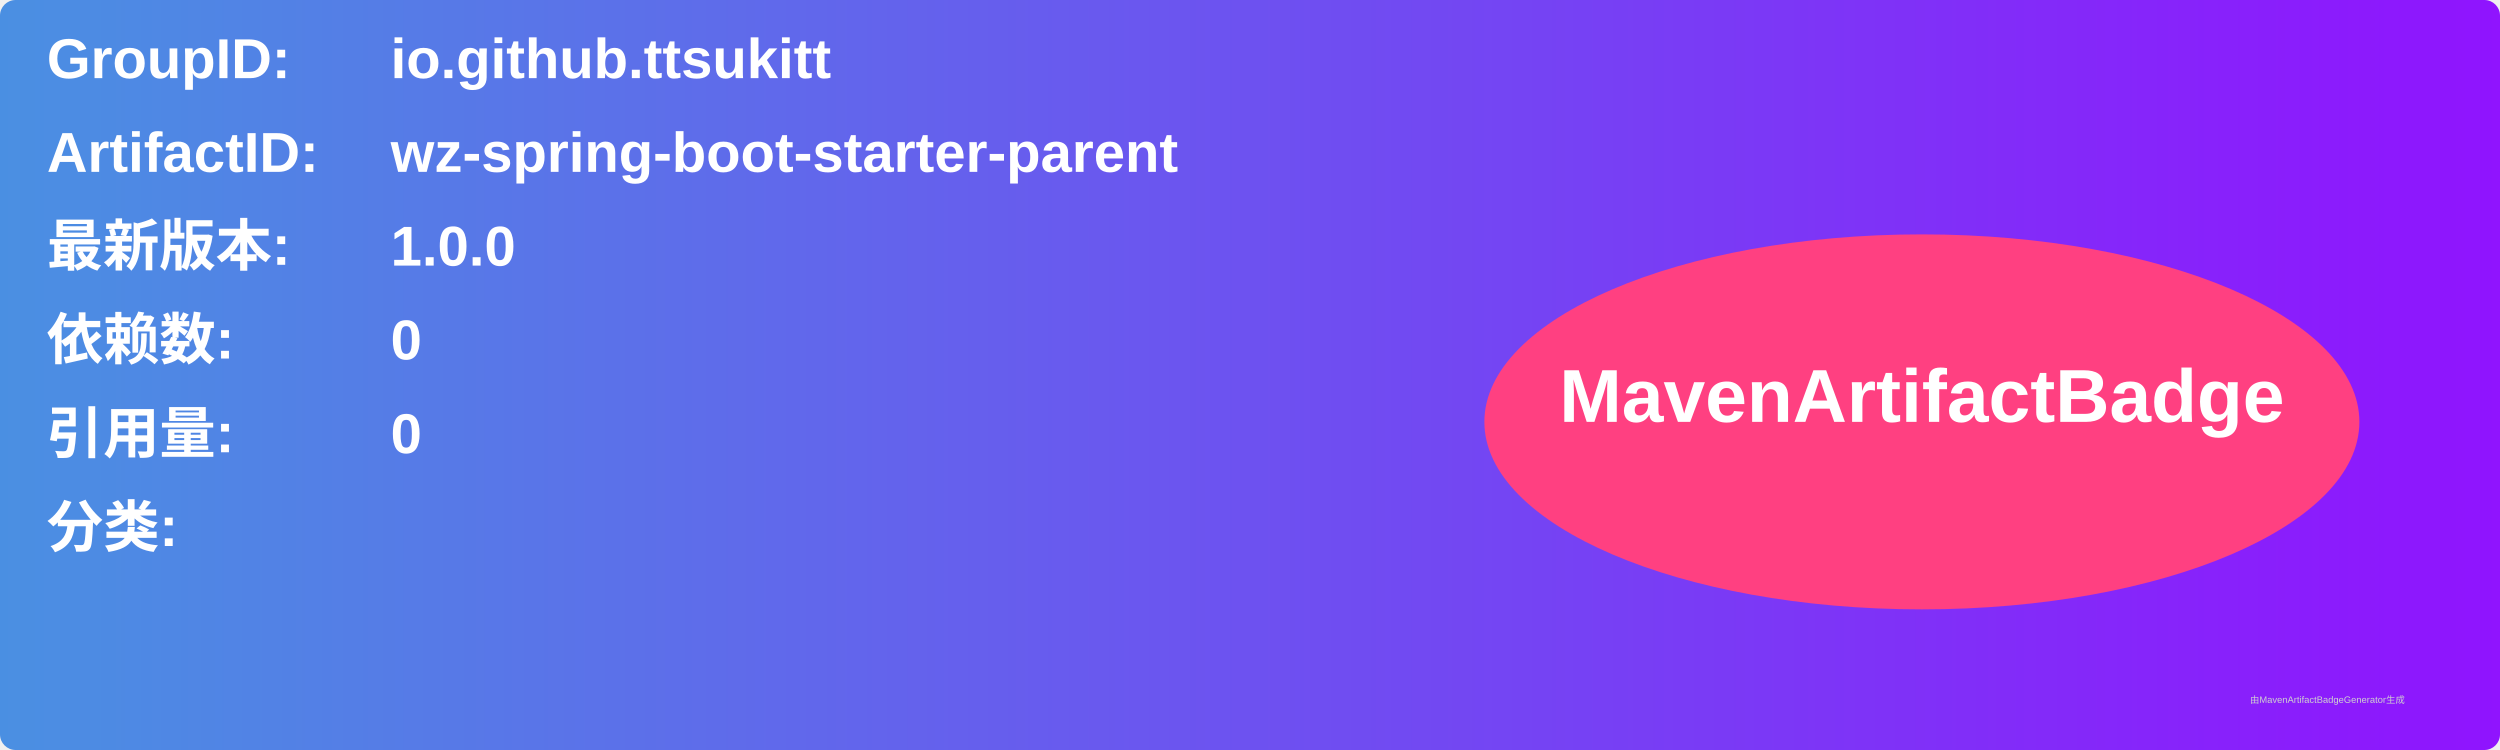
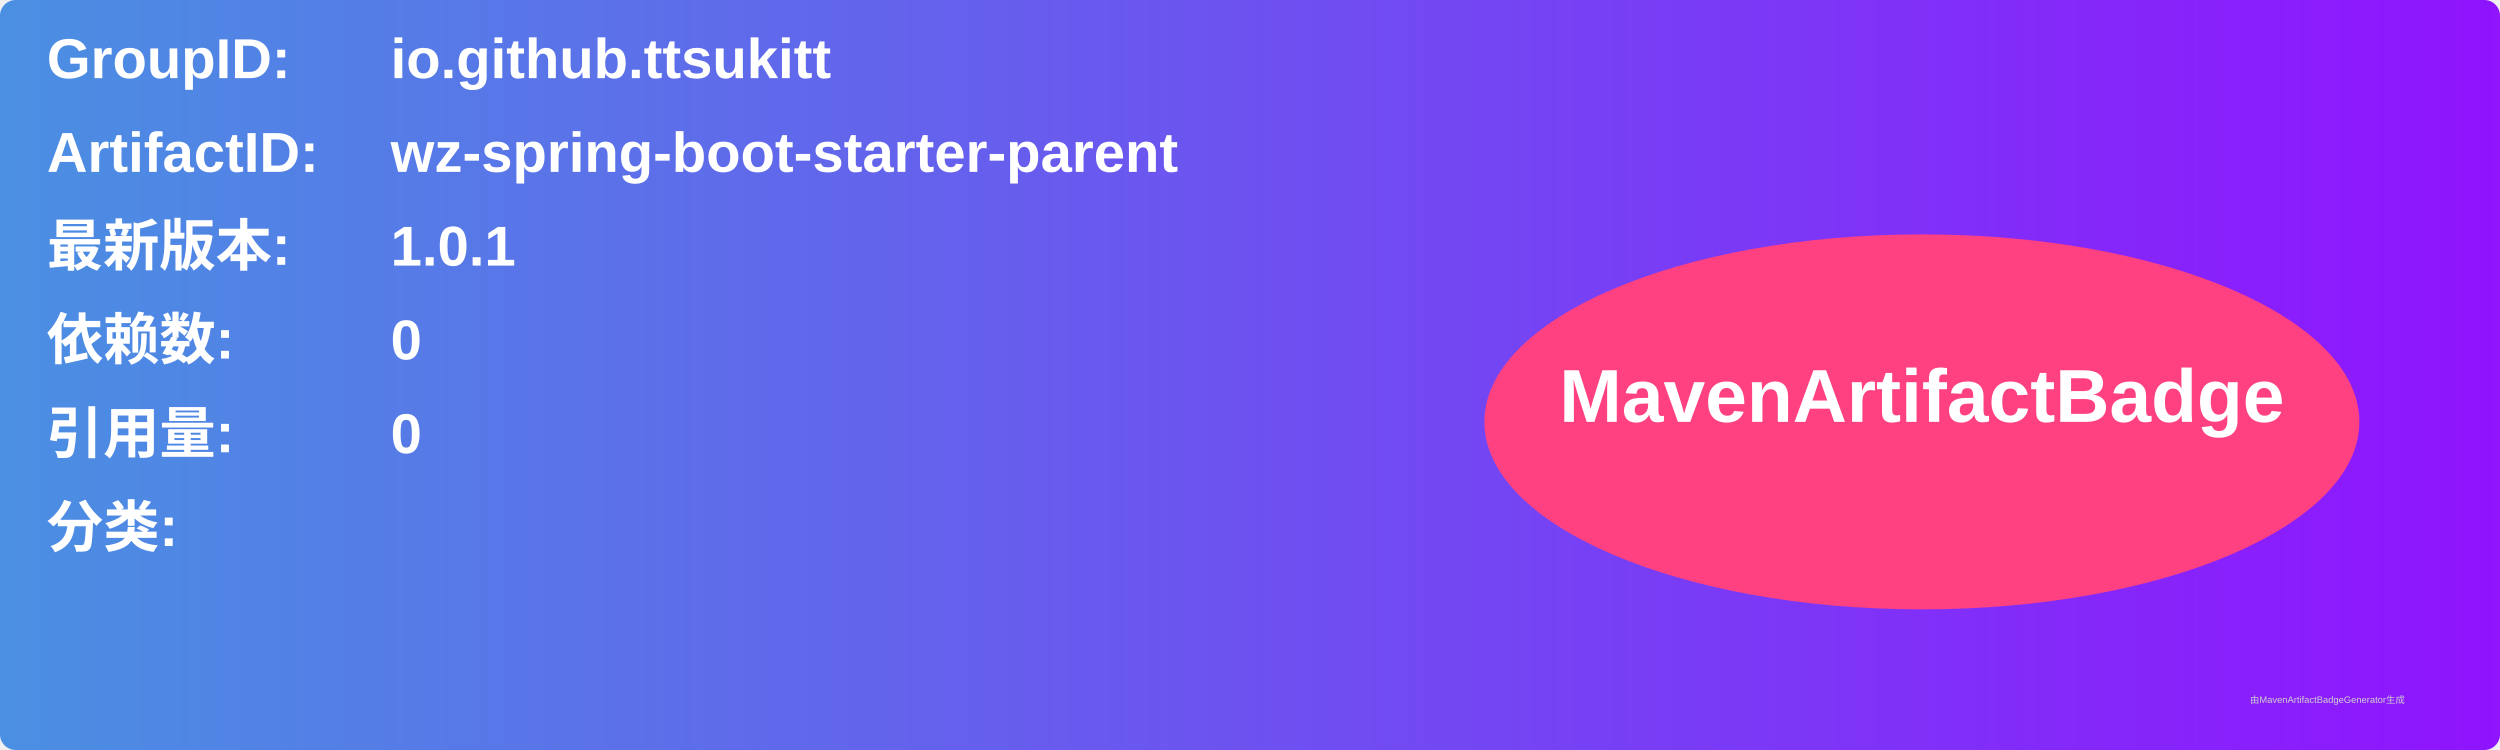
<svg xmlns="http://www.w3.org/2000/svg" width="800" height="240" viewBox="0 0 800 240">
  <linearGradient id="grad" x1="0%" y1="0%" x2="100%" y2="0%">
    <stop offset="0%" stop-color="#4a90e2" />
    <stop offset="100%" stop-color="#9013fe" />
  </linearGradient>
  <rect width="100%" height="100%" rx="5" ry="5" fill="url(#grad)" />
  <g transform="translate(15, 15)">
    <text x="0" y="10" font-family="Arial" font-size="18" fill="white" font-weight="bold" width="260">GroupID:</text>
    <text x="110" y="10" font-family="Arial" font-size="18" fill="white" font-weight="bold" width="460">io.github.ttsukitt</text>
    <text x="0" y="40" font-family="Arial" font-size="18" fill="white" font-weight="bold" width="260">ArtifactID:</text>
    <text x="110" y="40" font-family="Arial" font-size="18" fill="white" font-weight="bold" width="460">wz-spring-boot-starter-parent</text>
    <text x="0" y="70" font-family="Arial" font-size="18" fill="white" font-weight="bold">最新版本:</text>
    <text x="110" y="70" font-family="Arial" font-size="18" fill="white" font-weight="bold">
-       <tspan font-weight="bold">1.0.0</tspan>
+       <tspan font-weight="bold">1.0.1</tspan>
    </text>
    <text x="0" y="100" font-family="Arial" font-size="18" fill="white" font-weight="bold">依赖数: </text>
    <text x="110" y="100" font-family="Arial" font-size="18" fill="white">
      <tspan font-weight="bold">0</tspan>
    </text>
    <text x="0" y="130" font-family="Arial" font-size="18" fill="white" font-weight="bold">引用量: </text>
    <text x="110" y="130" font-family="Arial" font-size="18" fill="white">
      <tspan font-weight="bold">0</tspan>
    </text>
    <text x="0" y="160" font-family="Arial" font-size="18" fill="white" font-weight="bold">分类:</text>
    <text x="10" y="190" font-family="Arial" font-size="10" fill="white">
      <tspan font-weight="bold" />
    </text>
    <ellipse cx="600" cy="120" rx="140" ry="60" fill="#ff4081" />
    <text x="600" y="120" text-anchor="middle" font-family="Arial" font-size="24" fill="white" font-weight="bold">MavenArtifactBadge</text>
  </g>
  <text x="720" y="225" font-family="Arial" font-size="3" fill="#d0d0d0">由MavenArtifactBadgeGenerator生成</text>
</svg>
